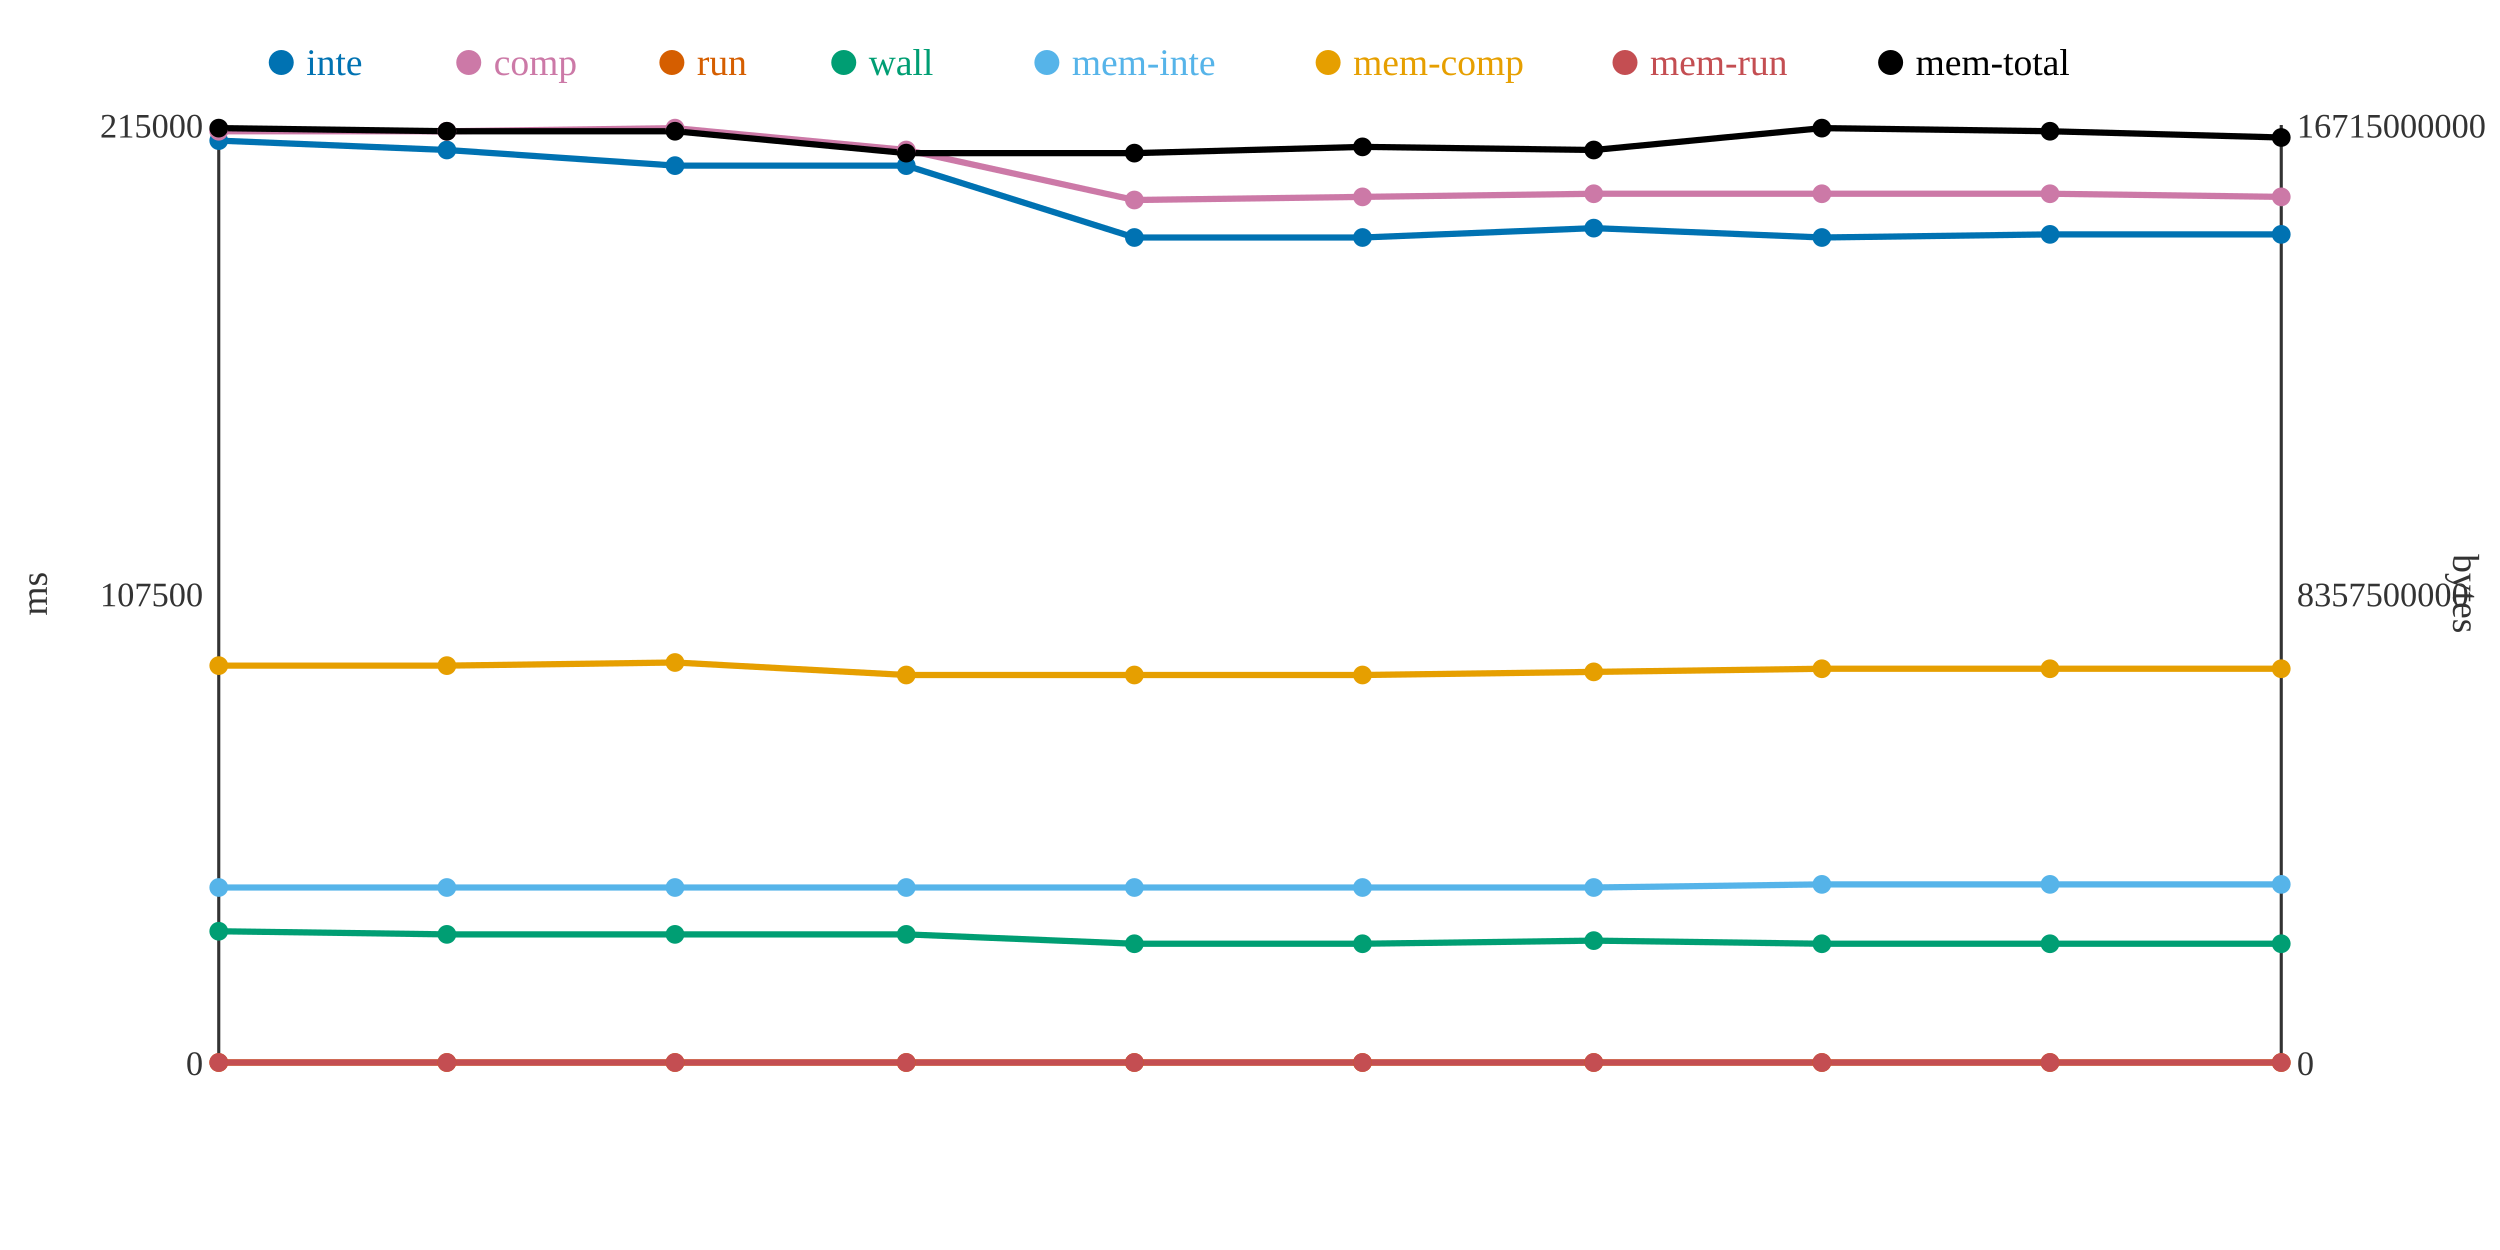
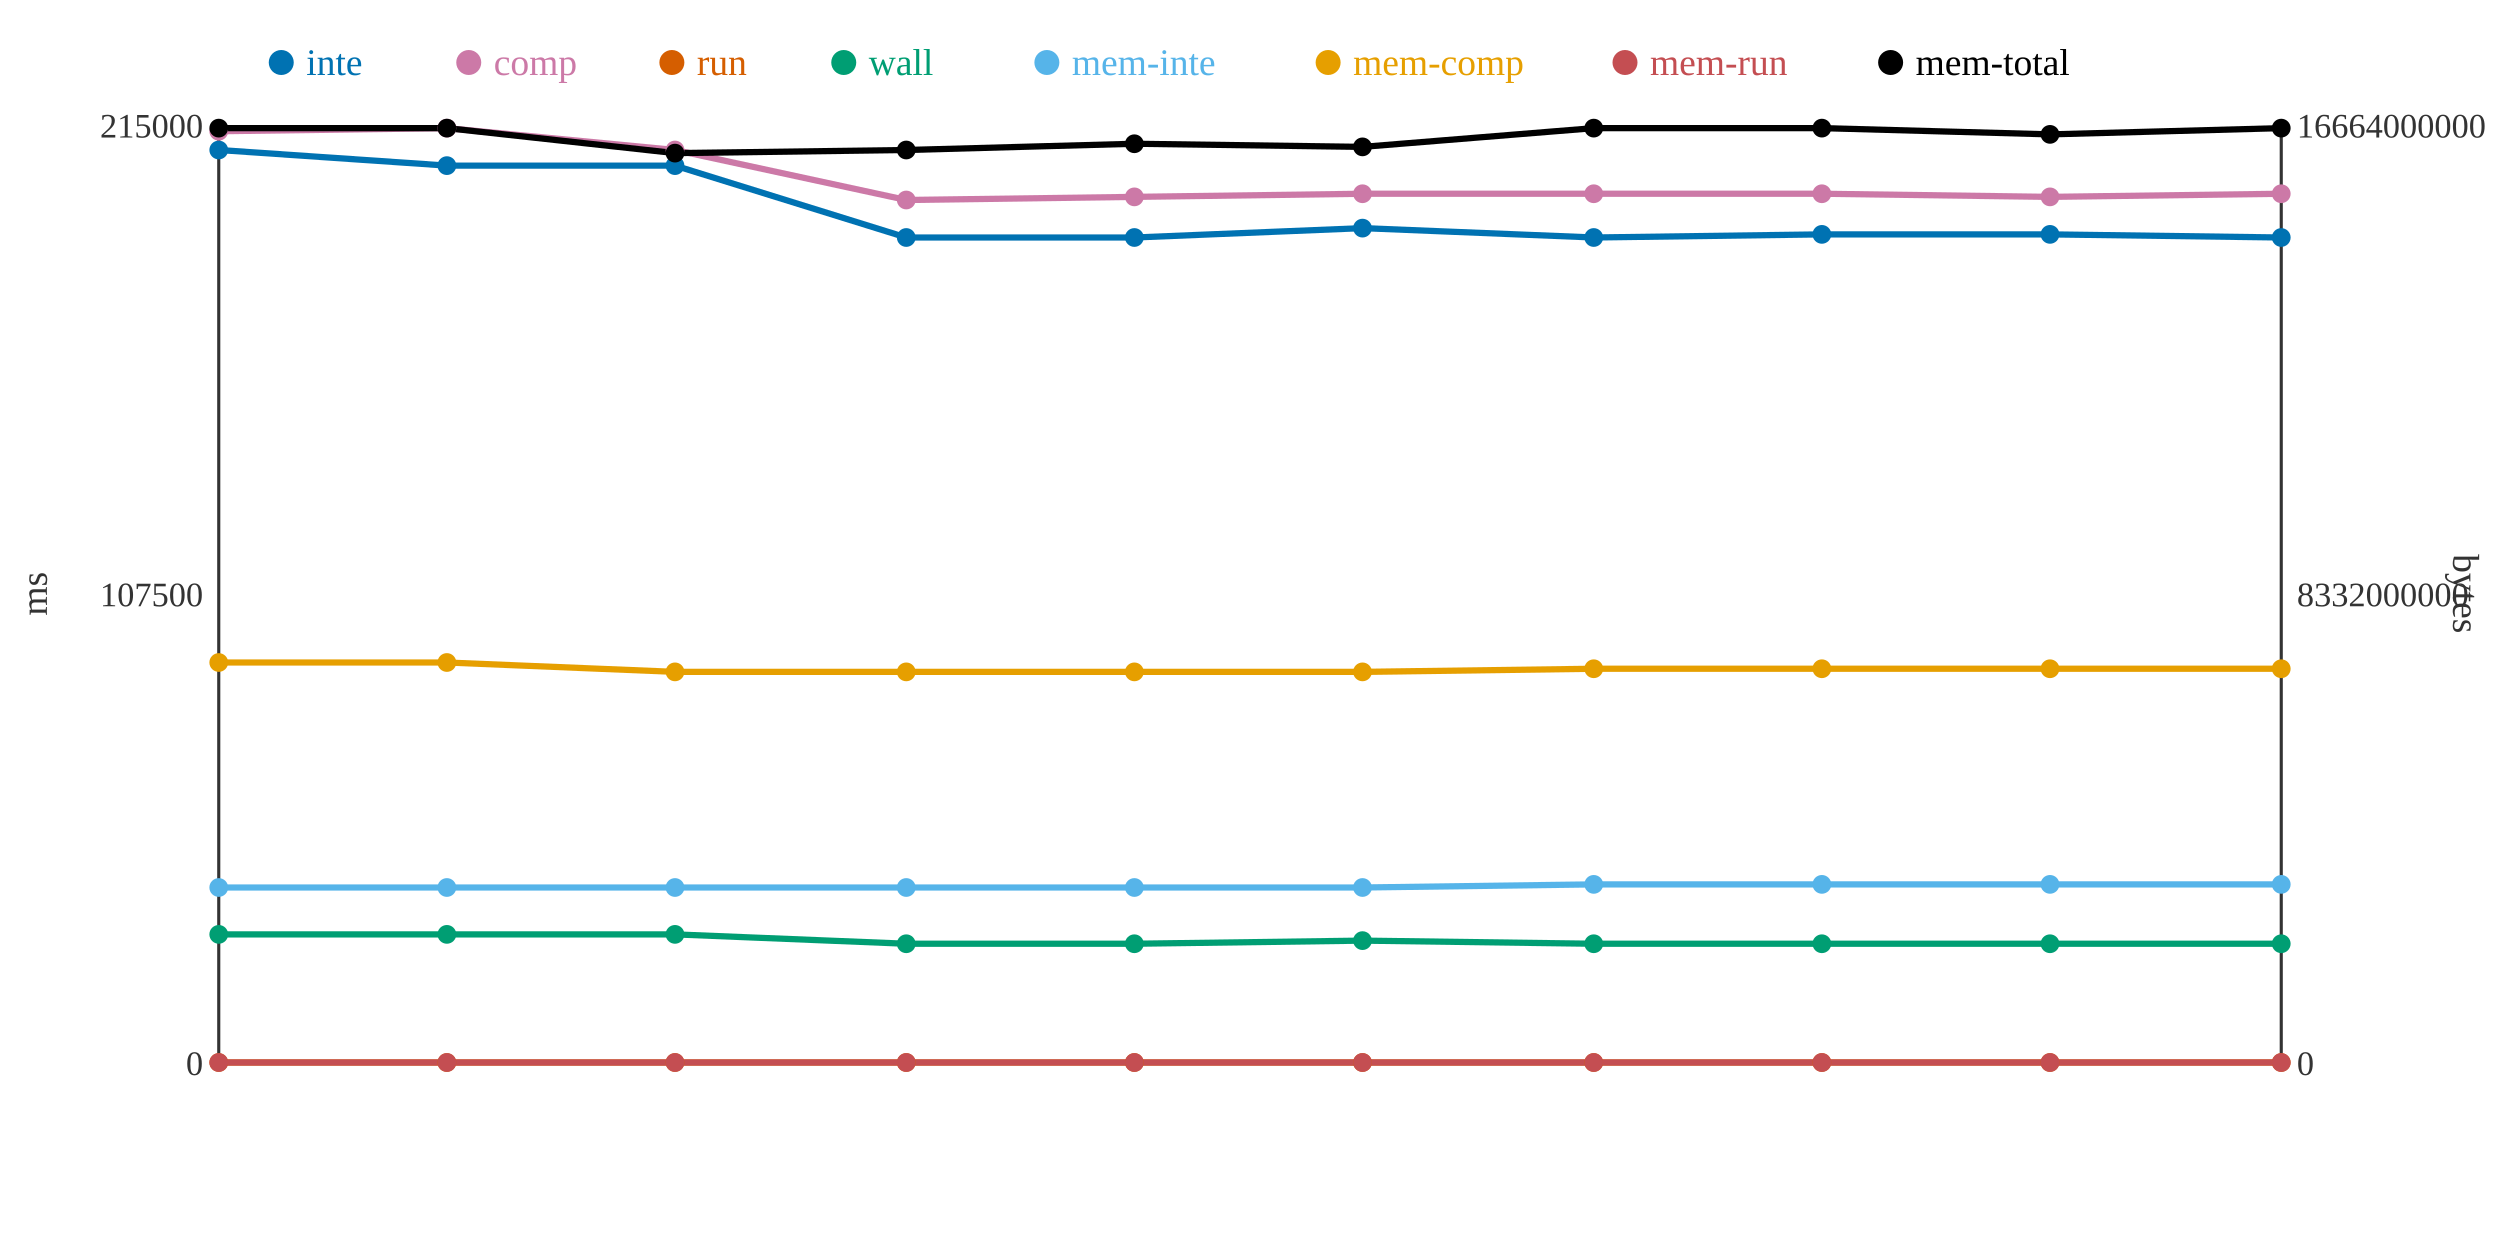
<svg xmlns="http://www.w3.org/2000/svg" width="800" height="400">
  <rect width="800" height="400" fill="white" />
  <line x1="70" y1="40" x2="70" y2="340" stroke="#333" stroke-width="1" />
  <line x1="70" y1="340" x2="730" y2="340" stroke="#333" stroke-width="1" />
  <line x1="730" y1="40" x2="730" y2="340" stroke="#333" stroke-width="1" />
  <text x="65" y="344" text-anchor="end" font-size="11" fill="#333">0</text>
  <text x="65" y="194" text-anchor="end" font-size="11" fill="#333">107500</text>
  <text x="65" y="44" text-anchor="end" font-size="11" fill="#333">215000</text>
  <text x="15" y="190" text-anchor="middle" font-size="12" fill="#333" transform="rotate(-90 15 190)">ms</text>
  <text x="735" y="344" text-anchor="start" font-size="11" fill="#333">0</text>
-   <text x="735" y="194" text-anchor="start" font-size="11" fill="#333">8357500000</text>
-   <text x="735" y="44" text-anchor="start" font-size="11" fill="#333">16715000000</text>
+   <text x="735" y="194" text-anchor="start" font-size="11" fill="#333">8332000000</text>
+   <text x="735" y="44" text-anchor="start" font-size="11" fill="#333">16664000000</text>
  <text x="785" y="190" text-anchor="middle" font-size="12" fill="#333" transform="rotate(90 785 190)">bytes</text>
-   <polyline points="70,45 143,48 216,53 290,53 363,76 436,76 510,73 583,76 656,75 730,75" fill="none" stroke="#0072B2" stroke-width="2" />
-   <polyline points="70,42 143,42 216,41 290,48 363,64 436,63 510,62 583,62 656,62 730,63" fill="none" stroke="#CC79A7" stroke-width="2" />
+   <polyline points="70,48 143,53 216,53 290,76 363,76 436,73 510,76 583,75 656,75 730,76" fill="none" stroke="#0072B2" stroke-width="2" />
+   <polyline points="70,42 143,41 216,48 290,64 363,63 436,62 510,62 583,62 656,63 730,62" fill="none" stroke="#CC79A7" stroke-width="2" />
  <polyline points="70,340 143,340 216,340 290,340 363,340 436,340 510,340 583,340 656,340 730,340" fill="none" stroke="#D55E00" stroke-width="2" />
-   <polyline points="70,298 143,299 216,299 290,299 363,302 436,302 510,301 583,302 656,302 730,302" fill="none" stroke="#009E73" stroke-width="2" />
-   <polyline points="70,284 143,284 216,284 290,284 363,284 436,284 510,284 583,283 656,283 730,283" fill="none" stroke="#56B4E9" stroke-width="2" />
-   <polyline points="70,213 143,213 216,212 290,216 363,216 436,216 510,215 583,214 656,214 730,214" fill="none" stroke="#E69F00" stroke-width="2" />
+   <polyline points="70,299 143,299 216,299 290,302 363,302 436,301 510,302 583,302 656,302 730,302" fill="none" stroke="#009E73" stroke-width="2" />
+   <polyline points="70,284 143,284 216,284 290,284 363,284 436,284 510,283 583,283 656,283 730,283" fill="none" stroke="#56B4E9" stroke-width="2" />
+   <polyline points="70,212 143,212 216,215 290,215 363,215 436,215 510,214 583,214 656,214 730,214" fill="none" stroke="#E69F00" stroke-width="2" />
  <polyline points="70,340 143,340 216,340 290,340 363,340 436,340 510,340 583,340 656,340 730,340" fill="none" stroke="#C44E52" stroke-width="2" />
-   <polyline points="70,41 143,42 216,42 290,49 363,49 436,47 510,48 583,41 656,42 730,44" fill="none" stroke="#000000" stroke-width="2" />
-   <circle cx="70" cy="45" r="3" fill="#0072B2" />
+   <polyline points="70,41 143,41 216,49 290,48 363,46 436,47 510,41 583,41 656,43 730,41" fill="none" stroke="#000000" stroke-width="2" />
+   <circle cx="70" cy="48" r="3" fill="#0072B2" />
  <circle cx="70" cy="42" r="3" fill="#CC79A7" />
  <circle cx="70" cy="340" r="3" fill="#D55E00" />
-   <circle cx="70" cy="298" r="3" fill="#009E73" />
+   <circle cx="70" cy="299" r="3" fill="#009E73" />
  <circle cx="70" cy="284" r="3" fill="#56B4E9" />
-   <circle cx="70" cy="213" r="3" fill="#E69F00" />
+   <circle cx="70" cy="212" r="3" fill="#E69F00" />
  <circle cx="70" cy="340" r="3" fill="#C44E52" />
  <circle cx="70" cy="41" r="3" fill="#000000" />
-   <circle cx="143" cy="48" r="3" fill="#0072B2" />
-   <circle cx="143" cy="42" r="3" fill="#CC79A7" />
+   <circle cx="143" cy="53" r="3" fill="#0072B2" />
+   <circle cx="143" cy="41" r="3" fill="#CC79A7" />
  <circle cx="143" cy="340" r="3" fill="#D55E00" />
  <circle cx="143" cy="299" r="3" fill="#009E73" />
  <circle cx="143" cy="284" r="3" fill="#56B4E9" />
-   <circle cx="143" cy="213" r="3" fill="#E69F00" />
+   <circle cx="143" cy="212" r="3" fill="#E69F00" />
  <circle cx="143" cy="340" r="3" fill="#C44E52" />
-   <circle cx="143" cy="42" r="3" fill="#000000" />
+   <circle cx="143" cy="41" r="3" fill="#000000" />
  <circle cx="216" cy="53" r="3" fill="#0072B2" />
-   <circle cx="216" cy="41" r="3" fill="#CC79A7" />
+   <circle cx="216" cy="48" r="3" fill="#CC79A7" />
  <circle cx="216" cy="340" r="3" fill="#D55E00" />
  <circle cx="216" cy="299" r="3" fill="#009E73" />
  <circle cx="216" cy="284" r="3" fill="#56B4E9" />
-   <circle cx="216" cy="212" r="3" fill="#E69F00" />
+   <circle cx="216" cy="215" r="3" fill="#E69F00" />
  <circle cx="216" cy="340" r="3" fill="#C44E52" />
-   <circle cx="216" cy="42" r="3" fill="#000000" />
-   <circle cx="290" cy="53" r="3" fill="#0072B2" />
-   <circle cx="290" cy="48" r="3" fill="#CC79A7" />
+   <circle cx="216" cy="49" r="3" fill="#000000" />
+   <circle cx="290" cy="76" r="3" fill="#0072B2" />
+   <circle cx="290" cy="64" r="3" fill="#CC79A7" />
  <circle cx="290" cy="340" r="3" fill="#D55E00" />
-   <circle cx="290" cy="299" r="3" fill="#009E73" />
+   <circle cx="290" cy="302" r="3" fill="#009E73" />
  <circle cx="290" cy="284" r="3" fill="#56B4E9" />
-   <circle cx="290" cy="216" r="3" fill="#E69F00" />
+   <circle cx="290" cy="215" r="3" fill="#E69F00" />
  <circle cx="290" cy="340" r="3" fill="#C44E52" />
-   <circle cx="290" cy="49" r="3" fill="#000000" />
+   <circle cx="290" cy="48" r="3" fill="#000000" />
  <circle cx="363" cy="76" r="3" fill="#0072B2" />
-   <circle cx="363" cy="64" r="3" fill="#CC79A7" />
+   <circle cx="363" cy="63" r="3" fill="#CC79A7" />
  <circle cx="363" cy="340" r="3" fill="#D55E00" />
  <circle cx="363" cy="302" r="3" fill="#009E73" />
  <circle cx="363" cy="284" r="3" fill="#56B4E9" />
-   <circle cx="363" cy="216" r="3" fill="#E69F00" />
+   <circle cx="363" cy="215" r="3" fill="#E69F00" />
  <circle cx="363" cy="340" r="3" fill="#C44E52" />
-   <circle cx="363" cy="49" r="3" fill="#000000" />
-   <circle cx="436" cy="76" r="3" fill="#0072B2" />
-   <circle cx="436" cy="63" r="3" fill="#CC79A7" />
+   <circle cx="363" cy="46" r="3" fill="#000000" />
+   <circle cx="436" cy="73" r="3" fill="#0072B2" />
+   <circle cx="436" cy="62" r="3" fill="#CC79A7" />
  <circle cx="436" cy="340" r="3" fill="#D55E00" />
-   <circle cx="436" cy="302" r="3" fill="#009E73" />
+   <circle cx="436" cy="301" r="3" fill="#009E73" />
  <circle cx="436" cy="284" r="3" fill="#56B4E9" />
-   <circle cx="436" cy="216" r="3" fill="#E69F00" />
+   <circle cx="436" cy="215" r="3" fill="#E69F00" />
  <circle cx="436" cy="340" r="3" fill="#C44E52" />
  <circle cx="436" cy="47" r="3" fill="#000000" />
-   <circle cx="510" cy="73" r="3" fill="#0072B2" />
+   <circle cx="510" cy="76" r="3" fill="#0072B2" />
  <circle cx="510" cy="62" r="3" fill="#CC79A7" />
  <circle cx="510" cy="340" r="3" fill="#D55E00" />
-   <circle cx="510" cy="301" r="3" fill="#009E73" />
-   <circle cx="510" cy="284" r="3" fill="#56B4E9" />
-   <circle cx="510" cy="215" r="3" fill="#E69F00" />
+   <circle cx="510" cy="302" r="3" fill="#009E73" />
+   <circle cx="510" cy="283" r="3" fill="#56B4E9" />
+   <circle cx="510" cy="214" r="3" fill="#E69F00" />
  <circle cx="510" cy="340" r="3" fill="#C44E52" />
-   <circle cx="510" cy="48" r="3" fill="#000000" />
-   <circle cx="583" cy="76" r="3" fill="#0072B2" />
+   <circle cx="510" cy="41" r="3" fill="#000000" />
+   <circle cx="583" cy="75" r="3" fill="#0072B2" />
  <circle cx="583" cy="62" r="3" fill="#CC79A7" />
  <circle cx="583" cy="340" r="3" fill="#D55E00" />
  <circle cx="583" cy="302" r="3" fill="#009E73" />
  <circle cx="583" cy="283" r="3" fill="#56B4E9" />
  <circle cx="583" cy="214" r="3" fill="#E69F00" />
  <circle cx="583" cy="340" r="3" fill="#C44E52" />
  <circle cx="583" cy="41" r="3" fill="#000000" />
  <circle cx="656" cy="75" r="3" fill="#0072B2" />
-   <circle cx="656" cy="62" r="3" fill="#CC79A7" />
+   <circle cx="656" cy="63" r="3" fill="#CC79A7" />
  <circle cx="656" cy="340" r="3" fill="#D55E00" />
  <circle cx="656" cy="302" r="3" fill="#009E73" />
  <circle cx="656" cy="283" r="3" fill="#56B4E9" />
  <circle cx="656" cy="214" r="3" fill="#E69F00" />
  <circle cx="656" cy="340" r="3" fill="#C44E52" />
-   <circle cx="656" cy="42" r="3" fill="#000000" />
-   <circle cx="730" cy="75" r="3" fill="#0072B2" />
-   <circle cx="730" cy="63" r="3" fill="#CC79A7" />
+   <circle cx="656" cy="43" r="3" fill="#000000" />
+   <circle cx="730" cy="76" r="3" fill="#0072B2" />
+   <circle cx="730" cy="62" r="3" fill="#CC79A7" />
  <circle cx="730" cy="340" r="3" fill="#D55E00" />
  <circle cx="730" cy="302" r="3" fill="#009E73" />
  <circle cx="730" cy="283" r="3" fill="#56B4E9" />
  <circle cx="730" cy="214" r="3" fill="#E69F00" />
  <circle cx="730" cy="340" r="3" fill="#C44E52" />
-   <circle cx="730" cy="44" r="3" fill="#000000" />
+   <circle cx="730" cy="41" r="3" fill="#000000" />
  <circle cx="90" cy="20" r="4" fill="#0072B2" />
  <text x="98" y="24" text-anchor="start" font-size="12" fill="#0072B2">inte</text>
  <circle cx="150" cy="20" r="4" fill="#CC79A7" />
  <text x="158" y="24" text-anchor="start" font-size="12" fill="#CC79A7">comp</text>
  <circle cx="215" cy="20" r="4" fill="#D55E00" />
  <text x="223" y="24" text-anchor="start" font-size="12" fill="#D55E00">run</text>
  <circle cx="270" cy="20" r="4" fill="#009E73" />
  <text x="278" y="24" text-anchor="start" font-size="12" fill="#009E73">wall</text>
  <circle cx="335" cy="20" r="4" fill="#56B4E9" />
  <text x="343" y="24" text-anchor="start" font-size="12" fill="#56B4E9">mem-inte</text>
  <circle cx="425" cy="20" r="4" fill="#E69F00" />
  <text x="433" y="24" text-anchor="start" font-size="12" fill="#E69F00">mem-comp</text>
  <circle cx="520" cy="20" r="4" fill="#C44E52" />
  <text x="528" y="24" text-anchor="start" font-size="12" fill="#C44E52">mem-run</text>
  <circle cx="605" cy="20" r="4" fill="#000000" />
  <text x="613" y="24" text-anchor="start" font-size="12" fill="#000000">mem-total</text>
</svg>
